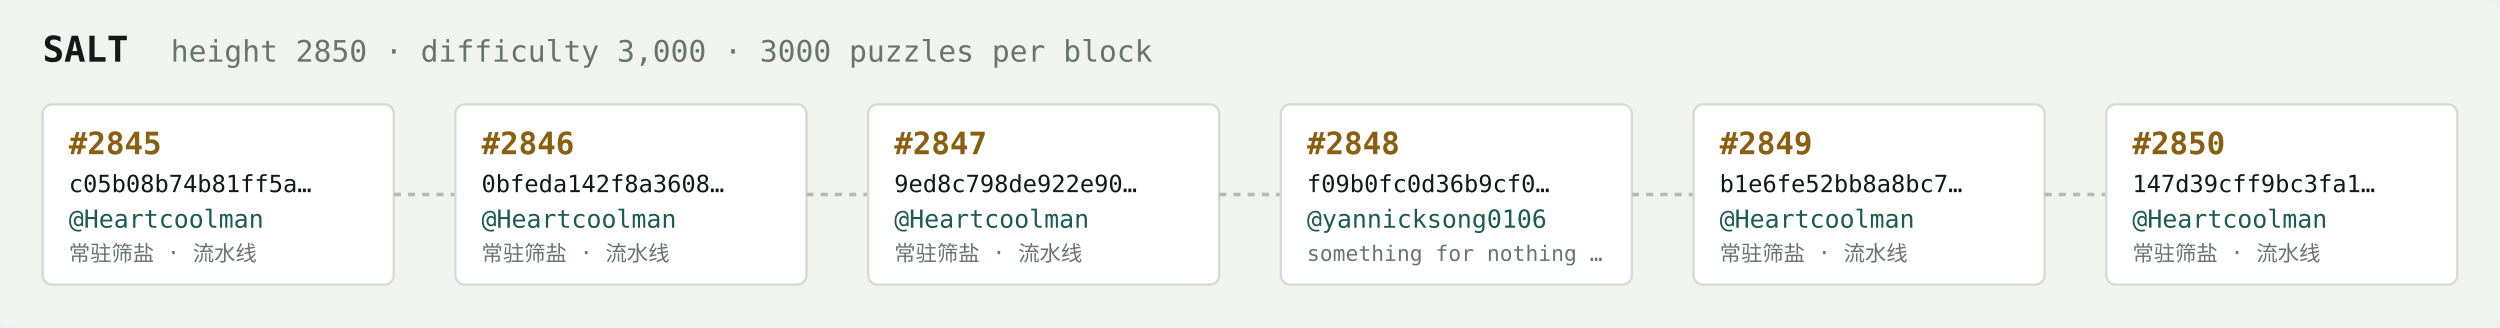
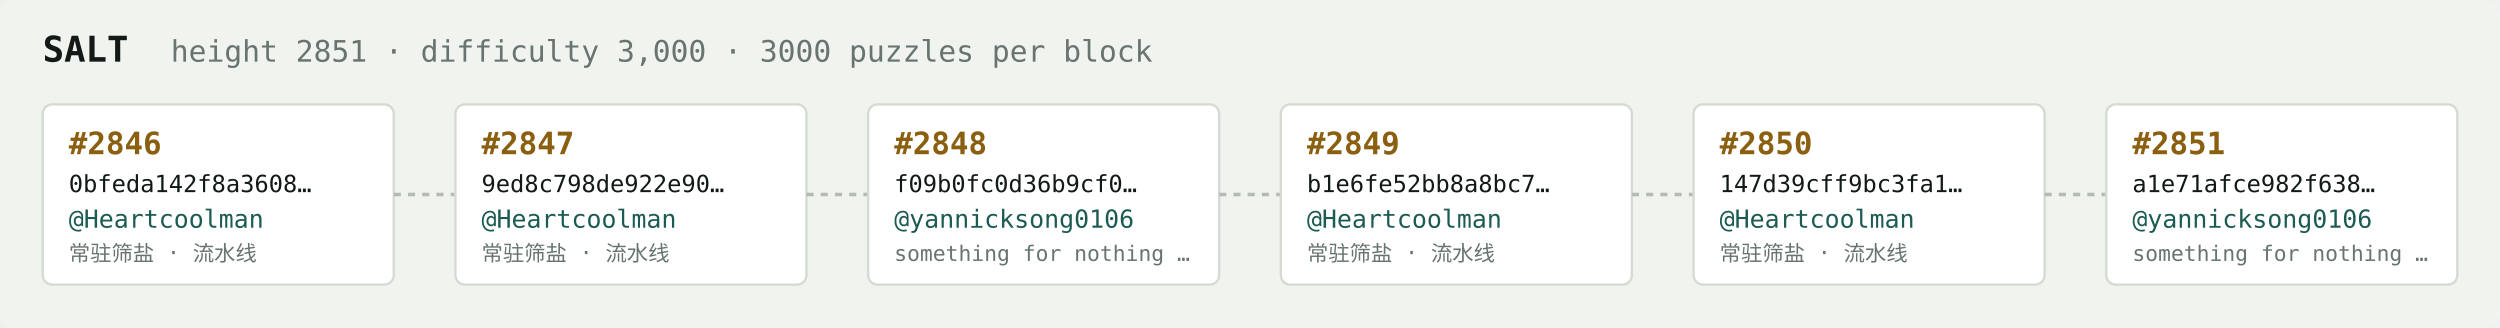
<svg xmlns="http://www.w3.org/2000/svg" width="1054" height="138" viewBox="0 0 1054 138" font-family="ui-monospace,SFMono-Regular,Menlo,monospace">
  <rect fill="#f1f3ef" width="1054" height="138" rx="6" />
  <text x="18" y="26" fill="#121916" font-size="15" font-weight="700">SALT</text>
-   <text x="72" y="26" fill="#68746e" font-size="12.5">height 2850 · difficulty 3,000 · 3000 puzzles per block</text>
+   <text x="72" y="26" fill="#68746e" font-size="12.5">height 2851 · difficulty 3,000 · 3000 puzzles per block</text>
  <rect x="18" y="44" width="148" height="76" rx="4" fill="#ffffff" stroke="#d5dbd2" stroke-width="1" />
-   <text x="29" y="65" fill="#8a5f10" font-size="13" font-weight="700">#2845</text>
-   <text x="29" y="81" fill="#121916" font-size="10">c05b08b74b81ff5a…</text>
+   <text x="29" y="65" fill="#8a5f10" font-size="13" font-weight="700">#2846</text>
+   <text x="29" y="81" fill="#121916" font-size="10">0bfeda142f8a3608…</text>
  <text x="29" y="96" fill="#1c5b52" font-size="10.5">@Heartcoolman</text>
  <text x="29" y="110" fill="#68746e" font-size="9">常驻筛盐 · 流水线</text>
  <line x1="166" y1="82.0" x2="192" y2="82.0" stroke="#b3bcb4" stroke-width="1.5" stroke-dasharray="3 3" />
  <rect x="192" y="44" width="148" height="76" rx="4" fill="#ffffff" stroke="#d5dbd2" stroke-width="1" />
-   <text x="203" y="65" fill="#8a5f10" font-size="13" font-weight="700">#2846</text>
-   <text x="203" y="81" fill="#121916" font-size="10">0bfeda142f8a3608…</text>
+   <text x="203" y="65" fill="#8a5f10" font-size="13" font-weight="700">#2847</text>
+   <text x="203" y="81" fill="#121916" font-size="10">9ed8c798de922e90…</text>
  <text x="203" y="96" fill="#1c5b52" font-size="10.5">@Heartcoolman</text>
  <text x="203" y="110" fill="#68746e" font-size="9">常驻筛盐 · 流水线</text>
  <line x1="340" y1="82.0" x2="366" y2="82.0" stroke="#b3bcb4" stroke-width="1.5" stroke-dasharray="3 3" />
  <rect x="366" y="44" width="148" height="76" rx="4" fill="#ffffff" stroke="#d5dbd2" stroke-width="1" />
-   <text x="377" y="65" fill="#8a5f10" font-size="13" font-weight="700">#2847</text>
-   <text x="377" y="81" fill="#121916" font-size="10">9ed8c798de922e90…</text>
-   <text x="377" y="96" fill="#1c5b52" font-size="10.5">@Heartcoolman</text>
-   <text x="377" y="110" fill="#68746e" font-size="9">常驻筛盐 · 流水线</text>
+   <text x="377" y="65" fill="#8a5f10" font-size="13" font-weight="700">#2848</text>
+   <text x="377" y="81" fill="#121916" font-size="10">f09b0fc0d36b9cf0…</text>
+   <text x="377" y="96" fill="#1c5b52" font-size="10.5">@yannicksong0106</text>
+   <text x="377" y="110" fill="#68746e" font-size="9">something for nothing …</text>
  <line x1="514" y1="82.0" x2="540" y2="82.0" stroke="#b3bcb4" stroke-width="1.5" stroke-dasharray="3 3" />
  <rect x="540" y="44" width="148" height="76" rx="4" fill="#ffffff" stroke="#d5dbd2" stroke-width="1" />
-   <text x="551" y="65" fill="#8a5f10" font-size="13" font-weight="700">#2848</text>
-   <text x="551" y="81" fill="#121916" font-size="10">f09b0fc0d36b9cf0…</text>
-   <text x="551" y="96" fill="#1c5b52" font-size="10.5">@yannicksong0106</text>
-   <text x="551" y="110" fill="#68746e" font-size="9">something for nothing …</text>
+   <text x="551" y="65" fill="#8a5f10" font-size="13" font-weight="700">#2849</text>
+   <text x="551" y="81" fill="#121916" font-size="10">b1e6fe52bb8a8bc7…</text>
+   <text x="551" y="96" fill="#1c5b52" font-size="10.5">@Heartcoolman</text>
+   <text x="551" y="110" fill="#68746e" font-size="9">常驻筛盐 · 流水线</text>
  <line x1="688" y1="82.0" x2="714" y2="82.0" stroke="#b3bcb4" stroke-width="1.5" stroke-dasharray="3 3" />
  <rect x="714" y="44" width="148" height="76" rx="4" fill="#ffffff" stroke="#d5dbd2" stroke-width="1" />
-   <text x="725" y="65" fill="#8a5f10" font-size="13" font-weight="700">#2849</text>
-   <text x="725" y="81" fill="#121916" font-size="10">b1e6fe52bb8a8bc7…</text>
+   <text x="725" y="65" fill="#8a5f10" font-size="13" font-weight="700">#2850</text>
+   <text x="725" y="81" fill="#121916" font-size="10">147d39cff9bc3fa1…</text>
  <text x="725" y="96" fill="#1c5b52" font-size="10.5">@Heartcoolman</text>
  <text x="725" y="110" fill="#68746e" font-size="9">常驻筛盐 · 流水线</text>
  <line x1="862" y1="82.0" x2="888" y2="82.0" stroke="#b3bcb4" stroke-width="1.5" stroke-dasharray="3 3" />
  <rect x="888" y="44" width="148" height="76" rx="4" fill="#ffffff" stroke="#d5dbd2" stroke-width="1" />
-   <text x="899" y="65" fill="#8a5f10" font-size="13" font-weight="700">#2850</text>
-   <text x="899" y="81" fill="#121916" font-size="10">147d39cff9bc3fa1…</text>
-   <text x="899" y="96" fill="#1c5b52" font-size="10.5">@Heartcoolman</text>
-   <text x="899" y="110" fill="#68746e" font-size="9">常驻筛盐 · 流水线</text>
+   <text x="899" y="65" fill="#8a5f10" font-size="13" font-weight="700">#2851</text>
+   <text x="899" y="81" fill="#121916" font-size="10">a1e71afce982f638…</text>
+   <text x="899" y="96" fill="#1c5b52" font-size="10.5">@yannicksong0106</text>
+   <text x="899" y="110" fill="#68746e" font-size="9">something for nothing …</text>
</svg>
